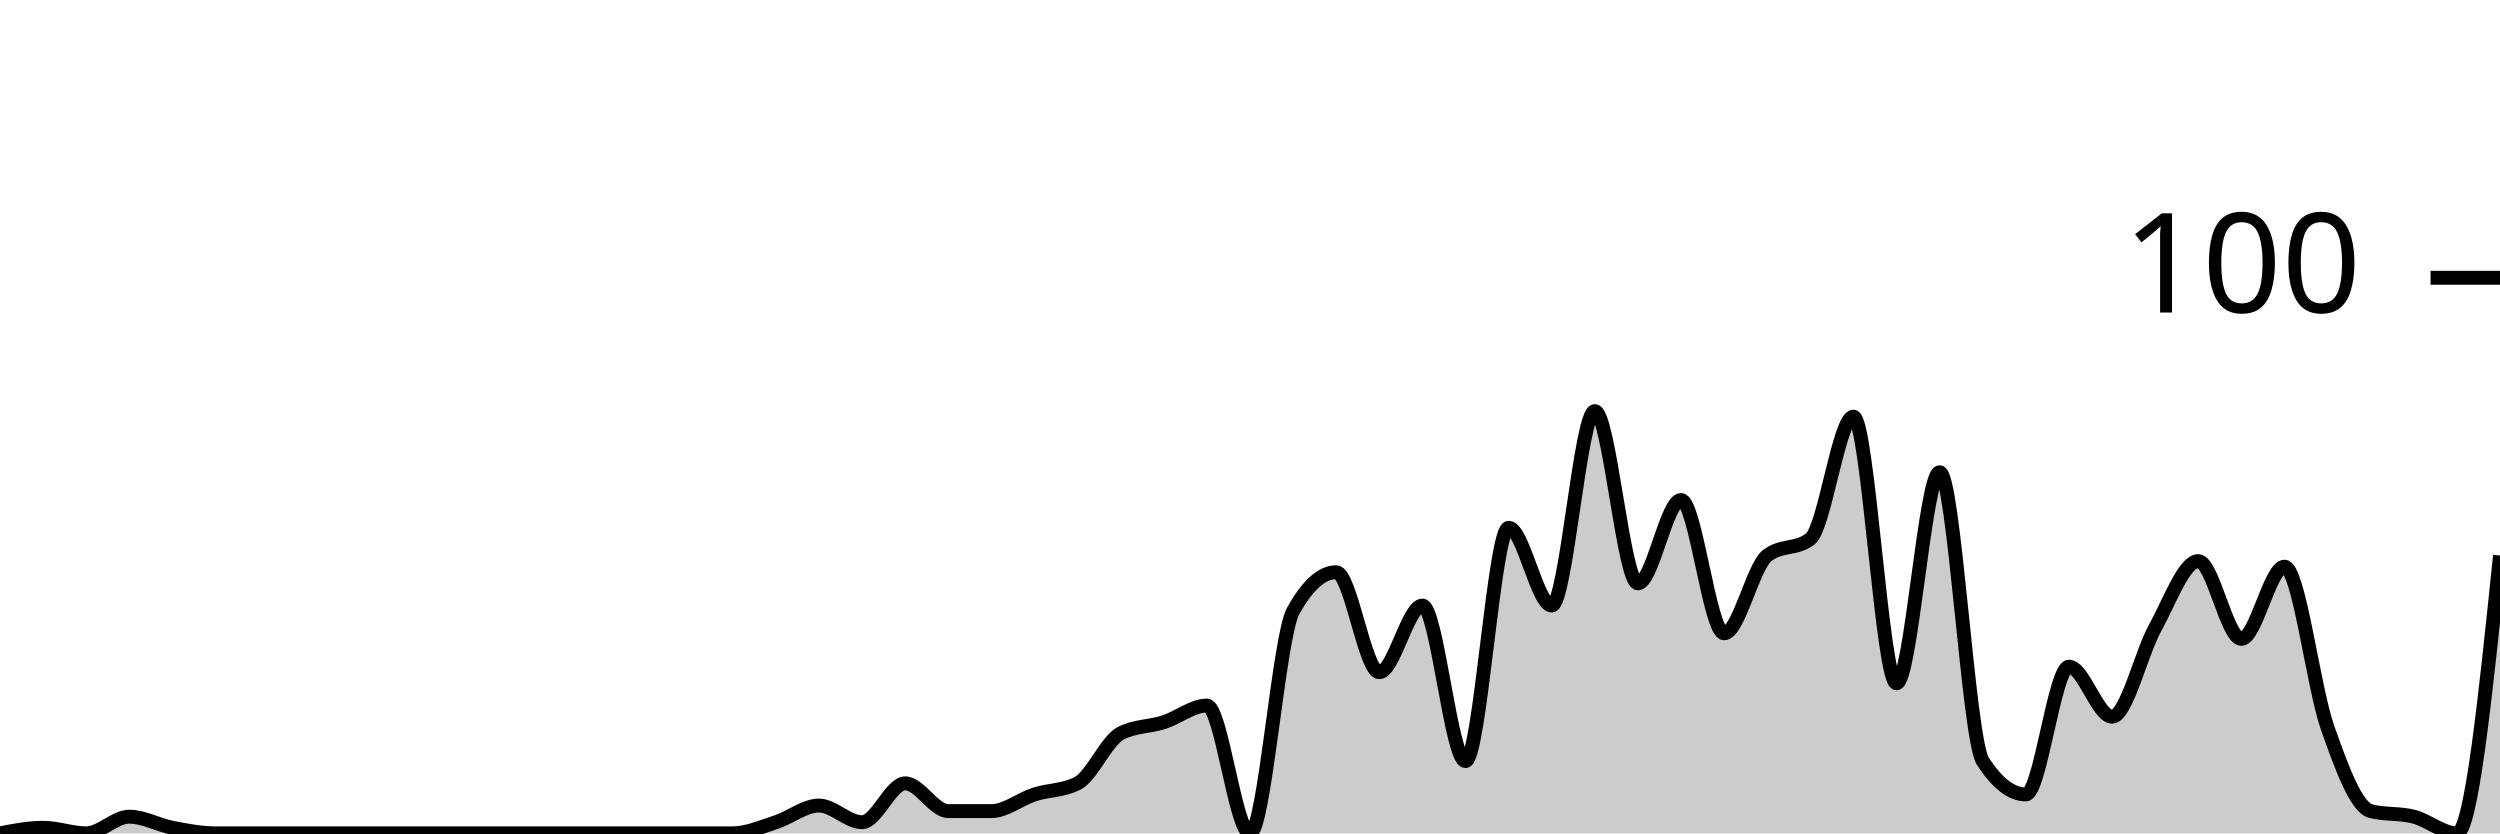
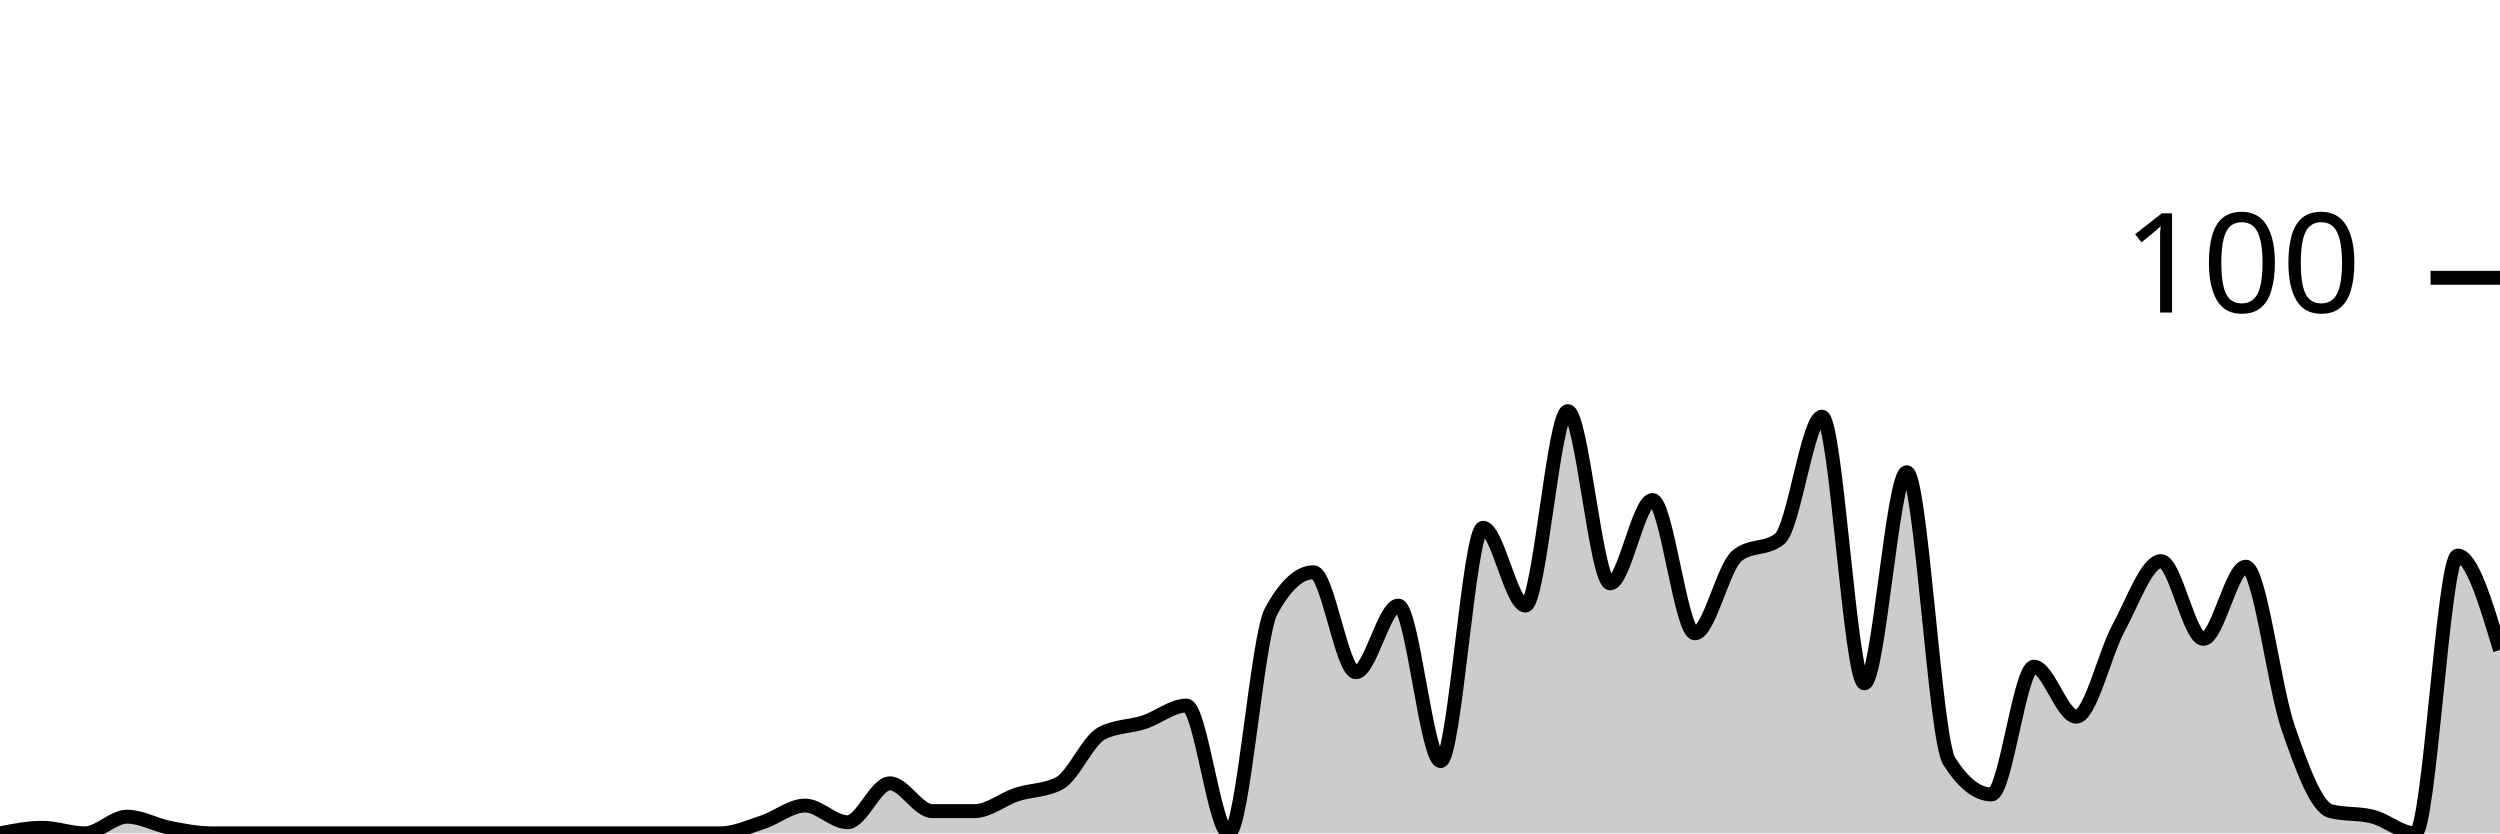
<svg xmlns="http://www.w3.org/2000/svg" viewBox="0 0 180 60">
  <g transform="translate(0,20)">
-     <path class="area" fill="rgba(0, 0, 0, 0.2)" d="M0,40C1.034,39.8,2.069,39.6,3.103,39.6C4.138,39.6,5.172,40,6.207,40C7.241,40,8.276,38.8,9.31,38.8C10.345,38.8,11.379,39.4,12.414,39.6C13.448,39.8,14.483,40,15.517,40C16.552,40,17.586,40,18.621,40C19.655,40,20.69,40,21.724,40C22.759,40,23.793,40,24.828,40C25.862,40,26.897,40,27.931,40C28.966,40,30,40,31.034,40C32.069,40,33.103,40,34.138,40C35.172,40,36.207,40,37.241,40C38.276,40,39.31,40,40.345,40C41.379,40,42.414,40,43.448,40C44.483,40,45.517,40,46.552,40C47.586,40,48.621,40,49.655,40C50.69,40,51.724,40,52.759,40C53.793,40,54.828,39.533,55.862,39.2C56.897,38.867,57.931,38,58.966,38C60,38,61.034,39.2,62.069,39.2C63.103,39.2,64.138,36.4,65.172,36.4C66.207,36.4,67.241,38.4,68.276,38.4C69.31,38.4,70.345,38.4,71.379,38.4C72.414,38.4,73.448,37.533,74.483,37.2C75.517,36.867,76.552,36.933,77.586,36.4C78.621,35.867,79.655,33.333,80.69,32.8C81.724,32.267,82.759,32.333,83.793,32C84.828,31.667,85.862,30.8,86.897,30.8C87.931,30.8,88.966,40,90,40C91.034,40,92.069,25.867,93.103,24C94.138,22.133,95.172,21.2,96.207,21.2C97.241,21.2,98.276,28.4,99.31,28.4C100.345,28.4,101.379,23.6,102.414,23.6C103.448,23.6,104.483,34.8,105.517,34.8C106.552,34.8,107.586,18,108.621,18C109.655,18,110.69,23.6,111.724,23.6C112.759,23.6,113.793,9.6,114.828,9.6C115.862,9.6,116.897,22,117.931,22C118.966,22,120,16,121.034,16C122.069,16,123.103,25.6,124.138,25.6C125.172,25.6,126.207,20.8,127.241,20C128.276,19.2,129.31,19.6,130.345,18.8C131.379,18,132.414,10,133.448,10C134.483,10,135.517,29.2,136.552,29.2C137.586,29.2,138.621,14,139.655,14C140.69,14,141.724,33.2,142.759,34.8C143.793,36.4,144.828,37.2,145.862,37.2C146.897,37.2,147.931,28,148.966,28C150,28,151.034,31.6,152.069,31.6C153.103,31.6,154.138,27.067,155.172,25.2C156.207,23.333,157.241,20.4,158.276,20.4C159.31,20.4,160.345,26,161.379,26C162.414,26,163.448,20.8,164.483,20.8C165.517,20.8,166.552,29.467,167.586,32.4C168.621,35.333,169.655,38.133,170.69,38.4C171.724,38.667,172.759,38.533,173.793,38.8C174.828,39.067,175.862,40,176.897,40C177.931,40,178.966,30,180,20L180,40C178.966,40,177.931,40,176.897,40C175.862,40,174.828,40,173.793,40C172.759,40,171.724,40,170.69,40C169.655,40,168.621,40,167.586,40C166.552,40,165.517,40,164.483,40C163.448,40,162.414,40,161.379,40C160.345,40,159.31,40,158.276,40C157.241,40,156.207,40,155.172,40C154.138,40,153.103,40,152.069,40C151.034,40,150,40,148.966,40C147.931,40,146.897,40,145.862,40C144.828,40,143.793,40,142.759,40C141.724,40,140.69,40,139.655,40C138.621,40,137.586,40,136.552,40C135.517,40,134.483,40,133.448,40C132.414,40,131.379,40,130.345,40C129.31,40,128.276,40,127.241,40C126.207,40,125.172,40,124.138,40C123.103,40,122.069,40,121.034,40C120,40,118.966,40,117.931,40C116.897,40,115.862,40,114.828,40C113.793,40,112.759,40,111.724,40C110.69,40,109.655,40,108.621,40C107.586,40,106.552,40,105.517,40C104.483,40,103.448,40,102.414,40C101.379,40,100.345,40,99.31,40C98.276,40,97.241,40,96.207,40C95.172,40,94.138,40,93.103,40C92.069,40,91.034,40,90,40C88.966,40,87.931,40,86.897,40C85.862,40,84.828,40,83.793,40C82.759,40,81.724,40,80.69,40C79.655,40,78.621,40,77.586,40C76.552,40,75.517,40,74.483,40C73.448,40,72.414,40,71.379,40C70.345,40,69.31,40,68.276,40C67.241,40,66.207,40,65.172,40C64.138,40,63.103,40,62.069,40C61.034,40,60,40,58.966,40C57.931,40,56.897,40,55.862,40C54.828,40,53.793,40,52.759,40C51.724,40,50.69,40,49.655,40C48.621,40,47.586,40,46.552,40C45.517,40,44.483,40,43.448,40C42.414,40,41.379,40,40.345,40C39.31,40,38.276,40,37.241,40C36.207,40,35.172,40,34.138,40C33.103,40,32.069,40,31.034,40C30,40,28.966,40,27.931,40C26.897,40,25.862,40,24.828,40C23.793,40,22.759,40,21.724,40C20.69,40,19.655,40,18.621,40C17.586,40,16.552,40,15.517,40C14.483,40,13.448,40,12.414,40C11.379,40,10.345,40,9.31,40C8.276,40,7.241,40,6.207,40C5.172,40,4.138,40,3.103,40C2.069,40,1.034,40,0,40Z" />
-     <path class="line" stroke="black" fill="none" d="M0,40C1.034,39.8,2.069,39.6,3.103,39.6C4.138,39.6,5.172,40,6.207,40C7.241,40,8.276,38.8,9.31,38.8C10.345,38.8,11.379,39.4,12.414,39.6C13.448,39.8,14.483,40,15.517,40C16.552,40,17.586,40,18.621,40C19.655,40,20.69,40,21.724,40C22.759,40,23.793,40,24.828,40C25.862,40,26.897,40,27.931,40C28.966,40,30,40,31.034,40C32.069,40,33.103,40,34.138,40C35.172,40,36.207,40,37.241,40C38.276,40,39.31,40,40.345,40C41.379,40,42.414,40,43.448,40C44.483,40,45.517,40,46.552,40C47.586,40,48.621,40,49.655,40C50.69,40,51.724,40,52.759,40C53.793,40,54.828,39.533,55.862,39.2C56.897,38.867,57.931,38,58.966,38C60,38,61.034,39.2,62.069,39.2C63.103,39.2,64.138,36.4,65.172,36.4C66.207,36.4,67.241,38.4,68.276,38.4C69.31,38.4,70.345,38.4,71.379,38.4C72.414,38.4,73.448,37.533,74.483,37.2C75.517,36.867,76.552,36.933,77.586,36.4C78.621,35.867,79.655,33.333,80.69,32.8C81.724,32.267,82.759,32.333,83.793,32C84.828,31.667,85.862,30.8,86.897,30.8C87.931,30.8,88.966,40,90,40C91.034,40,92.069,25.867,93.103,24C94.138,22.133,95.172,21.2,96.207,21.2C97.241,21.2,98.276,28.4,99.31,28.4C100.345,28.4,101.379,23.6,102.414,23.6C103.448,23.6,104.483,34.8,105.517,34.8C106.552,34.8,107.586,18,108.621,18C109.655,18,110.69,23.6,111.724,23.6C112.759,23.6,113.793,9.6,114.828,9.6C115.862,9.6,116.897,22,117.931,22C118.966,22,120,16,121.034,16C122.069,16,123.103,25.6,124.138,25.6C125.172,25.6,126.207,20.8,127.241,20C128.276,19.2,129.31,19.6,130.345,18.8C131.379,18,132.414,10,133.448,10C134.483,10,135.517,29.2,136.552,29.2C137.586,29.2,138.621,14,139.655,14C140.69,14,141.724,33.2,142.759,34.8C143.793,36.4,144.828,37.2,145.862,37.2C146.897,37.2,147.931,28,148.966,28C150,28,151.034,31.6,152.069,31.6C153.103,31.6,154.138,27.067,155.172,25.2C156.207,23.333,157.241,20.4,158.276,20.4C159.31,20.4,160.345,26,161.379,26C162.414,26,163.448,20.8,164.483,20.8C165.517,20.8,166.552,29.467,167.586,32.4C168.621,35.333,169.655,38.133,170.69,38.4C171.724,38.667,172.759,38.533,173.793,38.8C174.828,39.067,175.862,40,176.897,40C177.931,40,178.966,30,180,20" />
+     <path class="area" fill="rgba(0, 0, 0, 0.2)" d="M0,40C1.017,39.8,2.034,39.6,3.051,39.6C4.068,39.6,5.085,40,6.102,40C7.119,40,8.136,38.8,9.153,38.8C10.169,38.8,11.186,39.4,12.203,39.6C13.22,39.8,14.237,40,15.254,40C16.271,40,17.288,40,18.305,40C19.322,40,20.339,40,21.356,40C22.373,40,23.39,40,24.407,40C25.424,40,26.441,40,27.458,40C28.475,40,29.492,40,30.508,40C31.525,40,32.542,40,33.559,40C34.576,40,35.593,40,36.61,40C37.627,40,38.644,40,39.661,40C40.678,40,41.695,40,42.712,40C43.729,40,44.746,40,45.763,40C46.78,40,47.797,40,48.814,40C49.831,40,50.847,40,51.864,40C52.881,40,53.898,39.533,54.915,39.2C55.932,38.867,56.949,38,57.966,38C58.983,38,60,39.2,61.017,39.2C62.034,39.2,63.051,36.4,64.068,36.4C65.085,36.4,66.102,38.4,67.119,38.4C68.136,38.4,69.153,38.4,70.169,38.4C71.186,38.4,72.203,37.533,73.22,37.2C74.237,36.867,75.254,36.933,76.271,36.4C77.288,35.867,78.305,33.333,79.322,32.8C80.339,32.267,81.356,32.333,82.373,32C83.39,31.667,84.407,30.8,85.424,30.8C86.441,30.8,87.458,40,88.475,40C89.492,40,90.508,25.867,91.525,24C92.542,22.133,93.559,21.2,94.576,21.2C95.593,21.2,96.61,28.4,97.627,28.4C98.644,28.4,99.661,23.6,100.678,23.6C101.695,23.6,102.712,34.8,103.729,34.8C104.746,34.8,105.763,18,106.78,18C107.797,18,108.814,23.6,109.831,23.6C110.847,23.6,111.864,9.6,112.881,9.6C113.898,9.6,114.915,22,115.932,22C116.949,22,117.966,16,118.983,16C120,16,121.017,25.6,122.034,25.6C123.051,25.6,124.068,20.8,125.085,20C126.102,19.2,127.119,19.6,128.136,18.8C129.153,18,130.169,10,131.186,10C132.203,10,133.22,29.2,134.237,29.2C135.254,29.2,136.271,14,137.288,14C138.305,14,139.322,33.2,140.339,34.8C141.356,36.4,142.373,37.2,143.39,37.2C144.407,37.2,145.424,28,146.441,28C147.458,28,148.475,31.6,149.492,31.6C150.508,31.6,151.525,27.067,152.542,25.2C153.559,23.333,154.576,20.4,155.593,20.4C156.61,20.4,157.627,26,158.644,26C159.661,26,160.678,20.8,161.695,20.8C162.712,20.8,163.729,29.467,164.746,32.4C165.763,35.333,166.78,38.133,167.797,38.4C168.814,38.667,169.831,38.533,170.847,38.8C171.864,39.067,172.881,40,173.898,40C174.915,40,175.932,20,176.949,20C177.966,20,178.983,23.4,180,26.8L180,40C178.983,40,177.966,40,176.949,40C175.932,40,174.915,40,173.898,40C172.881,40,171.864,40,170.847,40C169.831,40,168.814,40,167.797,40C166.78,40,165.763,40,164.746,40C163.729,40,162.712,40,161.695,40C160.678,40,159.661,40,158.644,40C157.627,40,156.61,40,155.593,40C154.576,40,153.559,40,152.542,40C151.525,40,150.508,40,149.492,40C148.475,40,147.458,40,146.441,40C145.424,40,144.407,40,143.39,40C142.373,40,141.356,40,140.339,40C139.322,40,138.305,40,137.288,40C136.271,40,135.254,40,134.237,40C133.22,40,132.203,40,131.186,40C130.169,40,129.153,40,128.136,40C127.119,40,126.102,40,125.085,40C124.068,40,123.051,40,122.034,40C121.017,40,120,40,118.983,40C117.966,40,116.949,40,115.932,40C114.915,40,113.898,40,112.881,40C111.864,40,110.847,40,109.831,40C108.814,40,107.797,40,106.78,40C105.763,40,104.746,40,103.729,40C102.712,40,101.695,40,100.678,40C99.661,40,98.644,40,97.627,40C96.61,40,95.593,40,94.576,40C93.559,40,92.542,40,91.525,40C90.508,40,89.492,40,88.475,40C87.458,40,86.441,40,85.424,40C84.407,40,83.39,40,82.373,40C81.356,40,80.339,40,79.322,40C78.305,40,77.288,40,76.271,40C75.254,40,74.237,40,73.22,40C72.203,40,71.186,40,70.169,40C69.153,40,68.136,40,67.119,40C66.102,40,65.085,40,64.068,40C63.051,40,62.034,40,61.017,40C60,40,58.983,40,57.966,40C56.949,40,55.932,40,54.915,40C53.898,40,52.881,40,51.864,40C50.847,40,49.831,40,48.814,40C47.797,40,46.78,40,45.763,40C44.746,40,43.729,40,42.712,40C41.695,40,40.678,40,39.661,40C38.644,40,37.627,40,36.61,40C35.593,40,34.576,40,33.559,40C32.542,40,31.525,40,30.508,40C29.492,40,28.475,40,27.458,40C26.441,40,25.424,40,24.407,40C23.39,40,22.373,40,21.356,40C20.339,40,19.322,40,18.305,40C17.288,40,16.271,40,15.254,40C14.237,40,13.22,40,12.203,40C11.186,40,10.169,40,9.153,40C8.136,40,7.119,40,6.102,40C5.085,40,4.068,40,3.051,40C2.034,40,1.017,40,0,40Z" />
+     <path class="line" stroke="black" fill="none" d="M0,40C1.017,39.8,2.034,39.6,3.051,39.6C4.068,39.6,5.085,40,6.102,40C7.119,40,8.136,38.8,9.153,38.8C10.169,38.8,11.186,39.4,12.203,39.6C13.22,39.8,14.237,40,15.254,40C16.271,40,17.288,40,18.305,40C19.322,40,20.339,40,21.356,40C22.373,40,23.39,40,24.407,40C25.424,40,26.441,40,27.458,40C28.475,40,29.492,40,30.508,40C31.525,40,32.542,40,33.559,40C34.576,40,35.593,40,36.61,40C37.627,40,38.644,40,39.661,40C40.678,40,41.695,40,42.712,40C43.729,40,44.746,40,45.763,40C46.78,40,47.797,40,48.814,40C49.831,40,50.847,40,51.864,40C52.881,40,53.898,39.533,54.915,39.2C55.932,38.867,56.949,38,57.966,38C58.983,38,60,39.2,61.017,39.2C62.034,39.2,63.051,36.4,64.068,36.4C65.085,36.4,66.102,38.4,67.119,38.4C68.136,38.4,69.153,38.4,70.169,38.4C71.186,38.4,72.203,37.533,73.22,37.2C74.237,36.867,75.254,36.933,76.271,36.4C77.288,35.867,78.305,33.333,79.322,32.8C80.339,32.267,81.356,32.333,82.373,32C83.39,31.667,84.407,30.8,85.424,30.8C86.441,30.8,87.458,40,88.475,40C89.492,40,90.508,25.867,91.525,24C92.542,22.133,93.559,21.2,94.576,21.2C95.593,21.2,96.61,28.4,97.627,28.4C98.644,28.4,99.661,23.6,100.678,23.6C101.695,23.6,102.712,34.8,103.729,34.8C104.746,34.8,105.763,18,106.78,18C107.797,18,108.814,23.6,109.831,23.6C110.847,23.6,111.864,9.6,112.881,9.6C113.898,9.6,114.915,22,115.932,22C116.949,22,117.966,16,118.983,16C120,16,121.017,25.6,122.034,25.6C123.051,25.6,124.068,20.8,125.085,20C126.102,19.2,127.119,19.6,128.136,18.8C129.153,18,130.169,10,131.186,10C132.203,10,133.22,29.2,134.237,29.2C135.254,29.2,136.271,14,137.288,14C138.305,14,139.322,33.2,140.339,34.8C141.356,36.4,142.373,37.2,143.39,37.2C144.407,37.2,145.424,28,146.441,28C147.458,28,148.475,31.6,149.492,31.6C150.508,31.6,151.525,27.067,152.542,25.2C153.559,23.333,154.576,20.4,155.593,20.4C156.61,20.4,157.627,26,158.644,26C159.661,26,160.678,20.8,161.695,20.8C162.712,20.8,163.729,29.467,164.746,32.4C165.763,35.333,166.78,38.133,167.797,38.4C168.814,38.667,169.831,38.533,170.847,38.8C171.864,39.067,172.881,40,173.898,40C174.915,40,175.932,20,176.949,20C177.966,20,178.983,23.4,180,26.8" />
    <path class="axis-ceiling" stroke-width="1" stroke="black" fill="none" d="M175,0L180,0" />
    <text class="axis-ceiling-label" font-family="sans-serif" text-anchor="end" font-size="10px" x="170" y="2.5">100</text>
  </g>
</svg>
